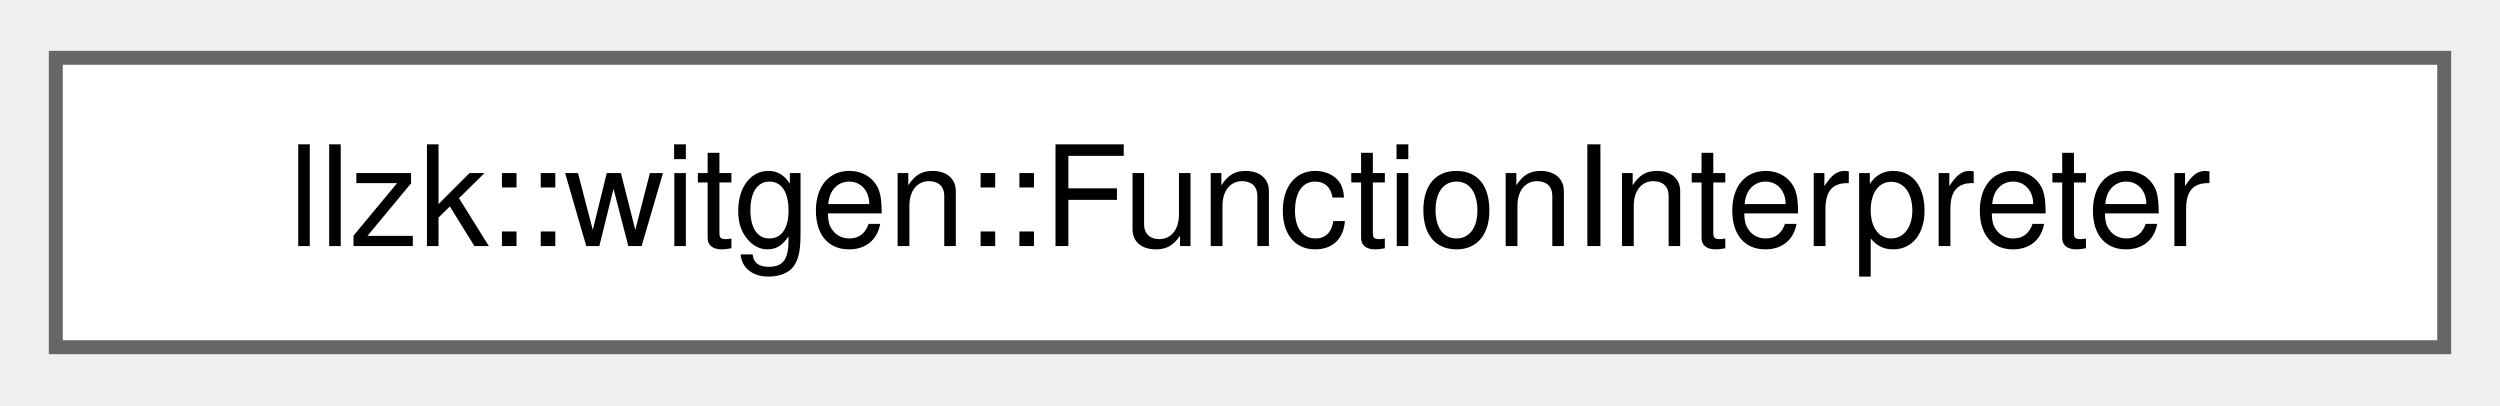
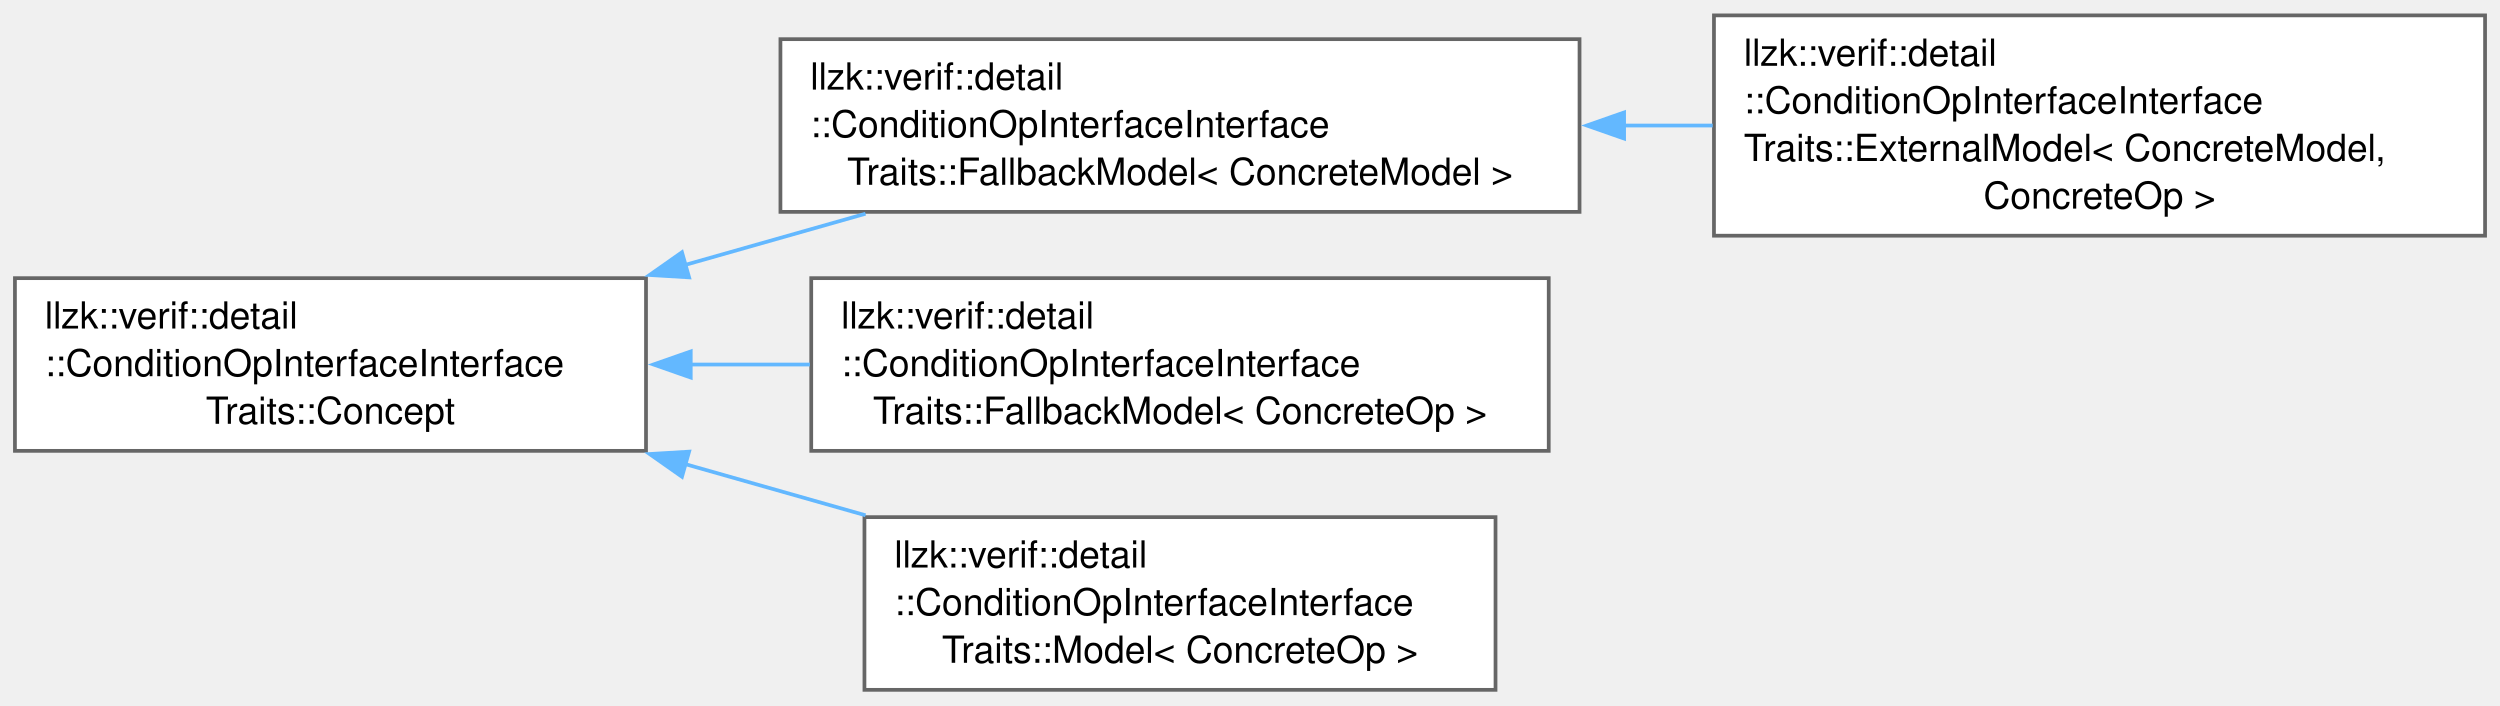
- <svg xmlns="http://www.w3.org/2000/svg" xmlns:xlink="http://www.w3.org/1999/xlink" width="179pt" height="29pt" viewBox="0.00 0.00 179.25 28.75">
-   <g id="graph0" class="graph" transform="scale(1 1) rotate(0) translate(4 24.75)">
+ <svg xmlns="http://www.w3.org/2000/svg" xmlns:xlink="http://www.w3.org/1999/xlink" width="670pt" height="189pt" viewBox="0.00 0.00 669.50 188.62">
+   <g id="graph0" class="graph" transform="scale(1 1) rotate(0) translate(4 184.62)">
    <g id="Node000000" class="node">
      <g id="a_Node000000">
-         <a xlink:href="classllzk_1_1witgen_1_1FunctionInterpreter.html" target="_top" xlink:title="Execute one flattened LLZK function body over runtime values.">
-           <polygon fill="white" stroke="#666666" points="171.25,-20.75 0,-20.75 0,0 171.25,0 171.25,-20.75" />
-           <text text-anchor="middle" x="85.62" y="-7.25" font-family="Helvetica,sans-Serif" font-size="10.00">llzk::witgen::FunctionInterpreter</text>
+         <a xlink:href="structllzk_1_1verif_1_1detail_1_1ConditionOpInterfaceInterfaceTraits_1_1Concept.html" target="_top" xlink:title=" ">
+           <polygon fill="white" stroke="#666666" points="169,-110.25 0,-110.25 0,-64 169,-64 169,-110.25" />
+           <text text-anchor="start" x="8" y="-96.75" font-family="Helvetica,sans-Serif" font-size="10.00">llzk::verif::detail</text>
+           <text text-anchor="start" x="8" y="-84" font-family="Helvetica,sans-Serif" font-size="10.00">::ConditionOpInterfaceInterface</text>
+           <text text-anchor="middle" x="84.5" y="-71.25" font-family="Helvetica,sans-Serif" font-size="10.00">Traits::Concept</text>
+         </a>
+       </g>
+     </g>
+     <g id="Node000001" class="node">
+       <g id="a_Node000001">
+         <a xlink:href="classllzk_1_1verif_1_1detail_1_1ConditionOpInterfaceInterfaceTraits_1_1FallbackModel.html" target="_top" xlink:title=" ">
+           <polygon fill="white" stroke="#666666" points="419,-174.25 205,-174.25 205,-128 419,-128 419,-174.25" />
+           <text text-anchor="start" x="213" y="-160.75" font-family="Helvetica,sans-Serif" font-size="10.00">llzk::verif::detail</text>
+           <text text-anchor="start" x="213" y="-148" font-family="Helvetica,sans-Serif" font-size="10.00">::ConditionOpInterfaceInterface</text>
+           <text text-anchor="middle" x="312" y="-135.25" font-family="Helvetica,sans-Serif" font-size="10.00">Traits::FallbackModel&lt; ConcreteModel &gt;</text>
+         </a>
+       </g>
+     </g>
+     <g id="edge567_Node000000_Node000001" class="edge">
+       <g id="a_edge567_Node000000_Node000001">
+         <a xlink:title=" ">
+           <path fill="none" stroke="#63b8ff" d="M179.5,-113.8C195.53,-118.35 212.07,-123.05 227.79,-127.51" />
+           <polygon fill="#63b8ff" stroke="#63b8ff" points="180.54,-110.46 169.96,-111.1 178.63,-117.19 180.54,-110.46" />
+         </a>
+       </g>
+     </g>
+     <g id="Node000003" class="node">
+       <g id="a_Node000003">
+         <a xlink:href="classllzk_1_1verif_1_1detail_1_1ConditionOpInterfaceInterfaceTraits_1_1FallbackModel.html" target="_top" xlink:title=" ">
+           <polygon fill="white" stroke="#666666" points="410.75,-110.25 213.25,-110.25 213.25,-64 410.75,-64 410.75,-110.25" />
+           <text text-anchor="start" x="221.25" y="-96.75" font-family="Helvetica,sans-Serif" font-size="10.00">llzk::verif::detail</text>
+           <text text-anchor="start" x="221.25" y="-84" font-family="Helvetica,sans-Serif" font-size="10.00">::ConditionOpInterfaceInterface</text>
+           <text text-anchor="middle" x="312" y="-71.25" font-family="Helvetica,sans-Serif" font-size="10.00">Traits::FallbackModel&lt; ConcreteOp &gt;</text>
+         </a>
+       </g>
+     </g>
+     <g id="edge569_Node000000_Node000003" class="edge">
+       <g id="a_edge569_Node000000_Node000003">
+         <a xlink:title=" ">
+           <path fill="none" stroke="#63b8ff" d="M180.86,-87.12C191.46,-87.12 202.26,-87.12 212.89,-87.12" />
+           <polygon fill="#63b8ff" stroke="#63b8ff" points="180.98,-83.63 170.98,-87.13 180.98,-90.63 180.98,-83.63" />
+         </a>
+       </g>
+     </g>
+     <g id="Node000004" class="node">
+       <g id="a_Node000004">
+         <a xlink:href="classllzk_1_1verif_1_1detail_1_1ConditionOpInterfaceInterfaceTraits_1_1Model.html" target="_top" xlink:title=" ">
+           <polygon fill="white" stroke="#666666" points="396.5,-46.25 227.5,-46.25 227.5,0 396.5,0 396.5,-46.25" />
+           <text text-anchor="start" x="235.5" y="-32.75" font-family="Helvetica,sans-Serif" font-size="10.00">llzk::verif::detail</text>
+           <text text-anchor="start" x="235.5" y="-20" font-family="Helvetica,sans-Serif" font-size="10.00">::ConditionOpInterfaceInterface</text>
+           <text text-anchor="middle" x="312" y="-7.25" font-family="Helvetica,sans-Serif" font-size="10.00">Traits::Model&lt; ConcreteOp &gt;</text>
+         </a>
+       </g>
+     </g>
+     <g id="edge570_Node000000_Node000004" class="edge">
+       <g id="a_edge570_Node000000_Node000004">
+         <a xlink:title=" ">
+           <path fill="none" stroke="#63b8ff" d="M179.5,-60.45C195.53,-55.9 212.07,-51.2 227.79,-46.74" />
+           <polygon fill="#63b8ff" stroke="#63b8ff" points="178.63,-57.06 169.96,-63.15 180.54,-63.79 178.63,-57.06" />
+         </a>
+       </g>
+     </g>
+     <g id="Node000002" class="node">
+       <g id="a_Node000002">
+         <a xlink:href="classllzk_1_1verif_1_1detail_1_1ConditionOpInterfaceInterfaceTraits_1_1ExternalModel.html" target="_top" xlink:title=" ">
+           <polygon fill="white" stroke="#666666" points="661.5,-180.62 455,-180.62 455,-121.62 661.5,-121.62 661.5,-180.62" />
+           <text text-anchor="start" x="463" y="-167.12" font-family="Helvetica,sans-Serif" font-size="10.00">llzk::verif::detail</text>
+           <text text-anchor="start" x="463" y="-154.38" font-family="Helvetica,sans-Serif" font-size="10.00">::ConditionOpInterfaceInterface</text>
+           <text text-anchor="start" x="463" y="-141.62" font-family="Helvetica,sans-Serif" font-size="10.00">Traits::ExternalModel&lt; ConcreteModel,</text>
+           <text text-anchor="middle" x="558.25" y="-128.88" font-family="Helvetica,sans-Serif" font-size="10.00"> ConcreteOp &gt;</text>
+         </a>
+       </g>
+     </g>
+     <g id="edge568_Node000001_Node000002" class="edge">
+       <g id="a_edge568_Node000001_Node000002">
+         <a xlink:title=" ">
+           <path fill="none" stroke="#63b8ff" d="M430.71,-151.12C438.71,-151.12 446.75,-151.12 454.66,-151.12" />
+           <polygon fill="#63b8ff" stroke="#63b8ff" points="430.93,-147.63 420.93,-151.13 430.93,-154.63 430.93,-147.63" />
        </a>
      </g>
    </g>
  </g>
</svg>
